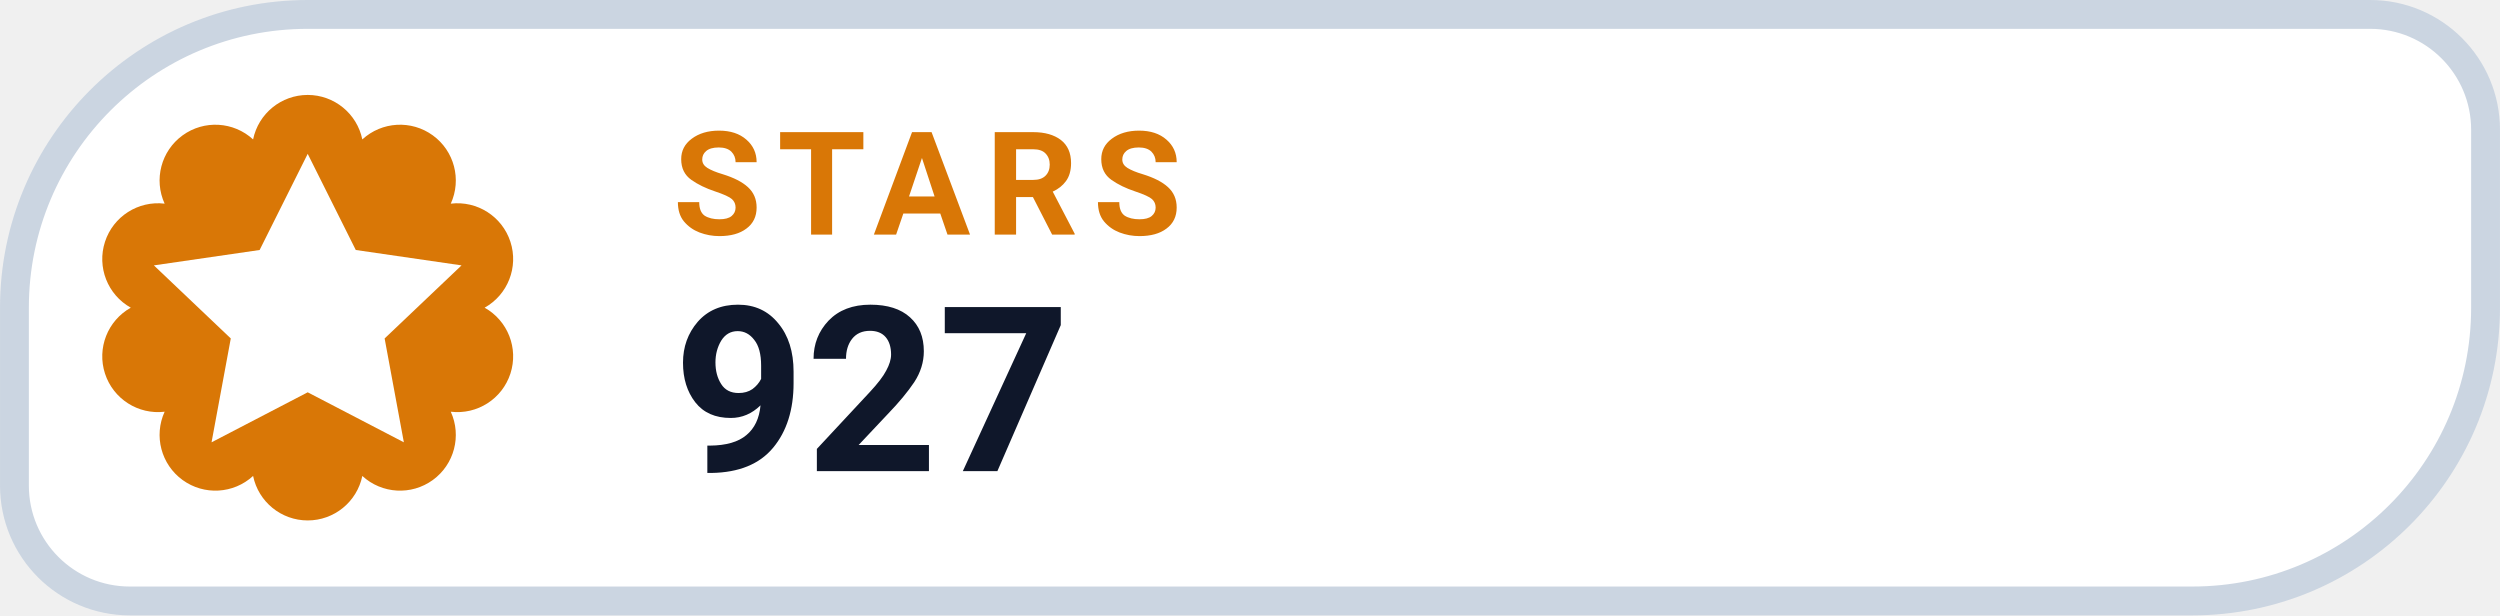
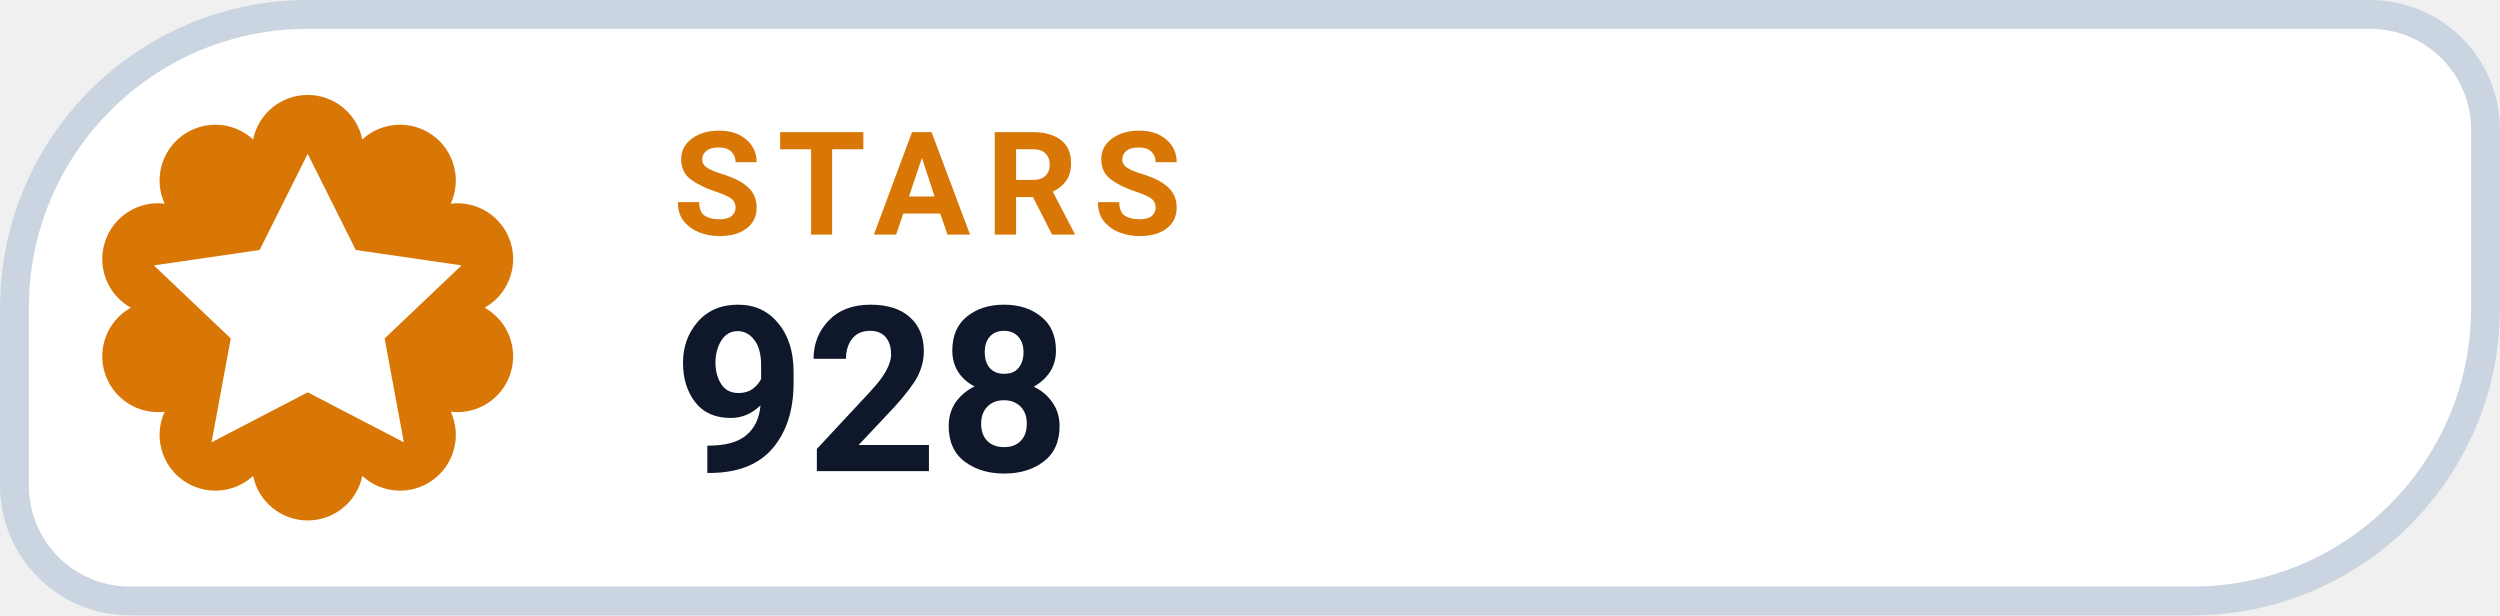
- <svg xmlns="http://www.w3.org/2000/svg" width="126" height="31.015" viewBox="0 0 130 32" role="img" aria-label="STARS 927">
+ <svg xmlns="http://www.w3.org/2000/svg" width="126" height="31.015" viewBox="0 0 130 32" role="img" aria-label="STARS 928">
  <path d="M 16.00 0.75 H 123.25 A 6.00 6.00 0 0 1 129.25 6.75 V 16.00 A 15.25 15.25 0 0 1 114.00 31.25 H 6.75 A 6.00 6.00 0 0 1 0.75 25.25 V 16.00 A 15.25 15.25 0 0 1 16.00 0.75 Z" fill="#FFFFFF" stroke="#CBD5E1" stroke-width="1.5" />
  <path d="M 13.16 7.25 A 2.90 2.90 0 0 1 18.84 7.25 A 2.90 2.90 0 0 1 23.44 10.59 A 2.90 2.90 0 0 1 25.20 16.00 A 2.90 2.90 0 0 1 23.44 21.41 A 2.90 2.90 0 0 1 18.84 24.75 A 2.90 2.90 0 0 1 13.16 24.75 A 2.90 2.90 0 0 1 8.56 21.41 A 2.90 2.90 0 0 1 6.80 16.00 A 2.90 2.90 0 0 1 8.56 10.59 A 2.90 2.90 0 0 1 13.16 7.25 Z" fill="#D97706" />
  <g transform="translate(16 16)" style="color:#FFFFFF;">
    <path d="M0 -8 l2.5 5 5.5 .8 -4 3.8 1 5.4 -5 -2.6 -5 2.6 1 -5.4 -4 -3.8 5.5 -.8 Z" fill="currentColor" />
  </g>
  <text x="35" y="12.2" fill="#D97706" font-family="-apple-system,BlinkMacSystemFont,'Segoe UI',Roboto,Helvetica,Arial,sans-serif" font-size="7.5" font-weight="700" letter-spacing=".8">STARS</text>
-   <text x="35" y="24.5" fill="#0F172A" font-family="-apple-system,BlinkMacSystemFont,'Segoe UI',Roboto,Helvetica,Arial,sans-serif" font-size="12" font-weight="750">927</text>
+   <text x="35" y="24.5" fill="#0F172A" font-family="-apple-system,BlinkMacSystemFont,'Segoe UI',Roboto,Helvetica,Arial,sans-serif" font-size="12" font-weight="750">928</text>
</svg>
